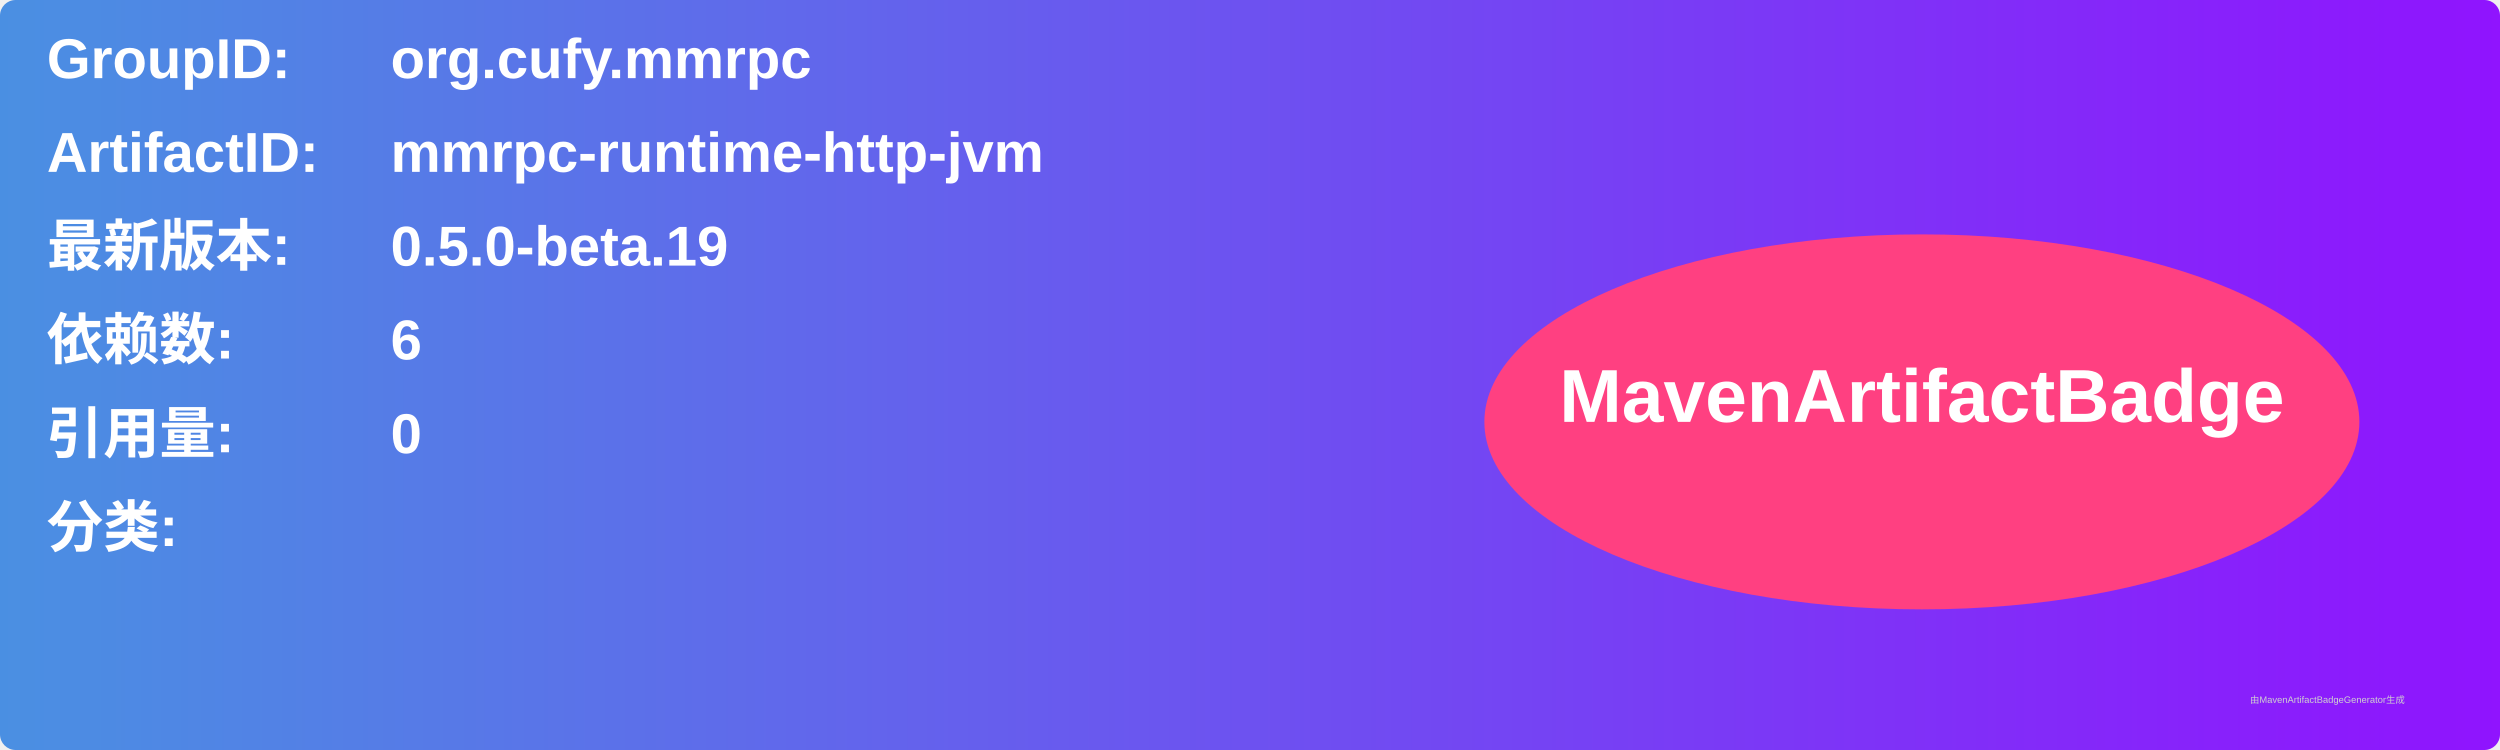
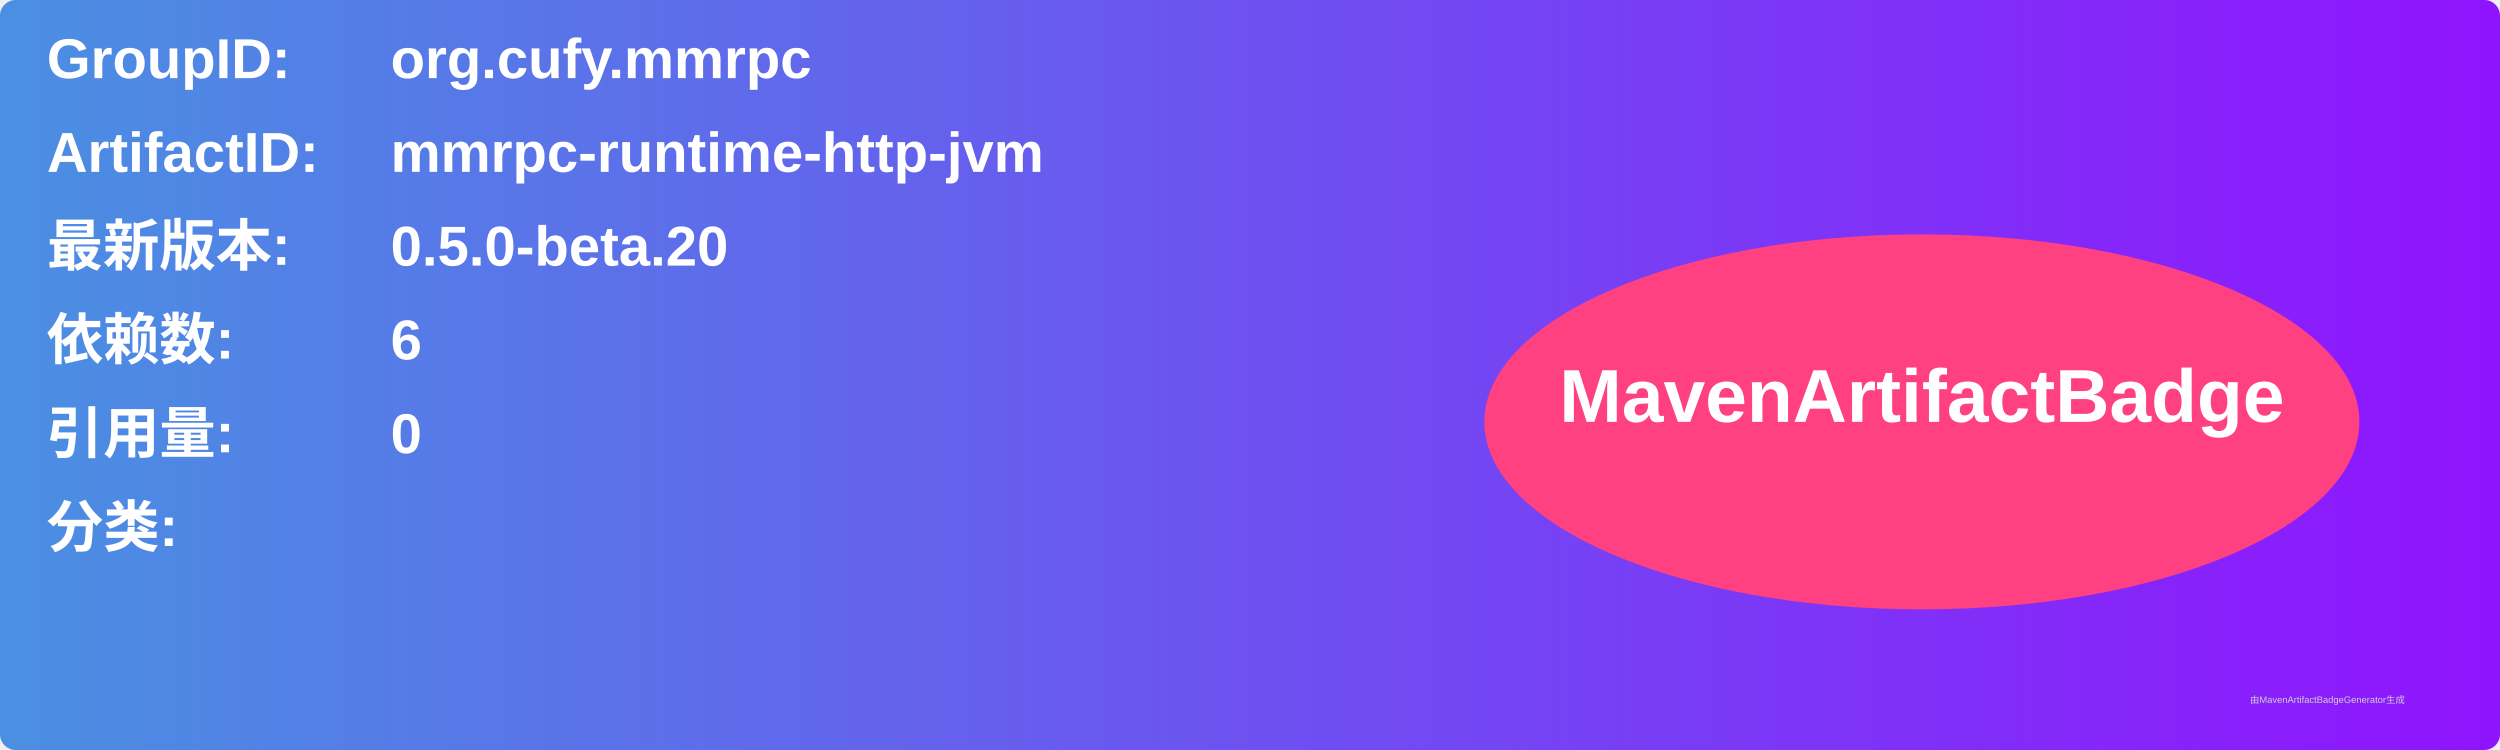
<svg xmlns="http://www.w3.org/2000/svg" width="800" height="240" viewBox="0 0 800 240">
  <linearGradient id="grad" x1="0%" y1="0%" x2="100%" y2="0%">
    <stop offset="0%" stop-color="#4a90e2" />
    <stop offset="100%" stop-color="#9013fe" />
  </linearGradient>
  <rect width="100%" height="100%" rx="5" ry="5" fill="url(#grad)" />
  <g transform="translate(15, 15)">
    <text x="0" y="10" font-family="Arial" font-size="18" fill="white" font-weight="bold" width="260">GroupID:</text>
    <text x="110" y="10" font-family="Arial" font-size="18" fill="white" font-weight="bold" width="460">org.cufy.mmrpc</text>
    <text x="0" y="40" font-family="Arial" font-size="18" fill="white" font-weight="bold" width="260">ArtifactID:</text>
    <text x="110" y="40" font-family="Arial" font-size="18" fill="white" font-weight="bold" width="460">mmrpc-runtime-http-jvm</text>
    <text x="0" y="70" font-family="Arial" font-size="18" fill="white" font-weight="bold">最新版本:</text>
    <text x="110" y="70" font-family="Arial" font-size="18" fill="white" font-weight="bold">
-       <tspan font-weight="bold">0.5.0-beta.19</tspan>
+       <tspan font-weight="bold">0.5.0-beta.20</tspan>
    </text>
    <text x="0" y="100" font-family="Arial" font-size="18" fill="white" font-weight="bold">依赖数: </text>
    <text x="110" y="100" font-family="Arial" font-size="18" fill="white">
      <tspan font-weight="bold">6</tspan>
    </text>
    <text x="0" y="130" font-family="Arial" font-size="18" fill="white" font-weight="bold">引用量: </text>
    <text x="110" y="130" font-family="Arial" font-size="18" fill="white">
      <tspan font-weight="bold">0</tspan>
    </text>
    <text x="0" y="160" font-family="Arial" font-size="18" fill="white" font-weight="bold">分类:</text>
    <text x="10" y="190" font-family="Arial" font-size="10" fill="white">
      <tspan font-weight="bold" />
    </text>
    <ellipse cx="600" cy="120" rx="140" ry="60" fill="#ff4081" />
    <text x="600" y="120" text-anchor="middle" font-family="Arial" font-size="24" fill="white" font-weight="bold">MavenArtifactBadge</text>
  </g>
  <text x="720" y="225" font-family="Arial" font-size="3" fill="#d0d0d0">由MavenArtifactBadgeGenerator生成</text>
</svg>
